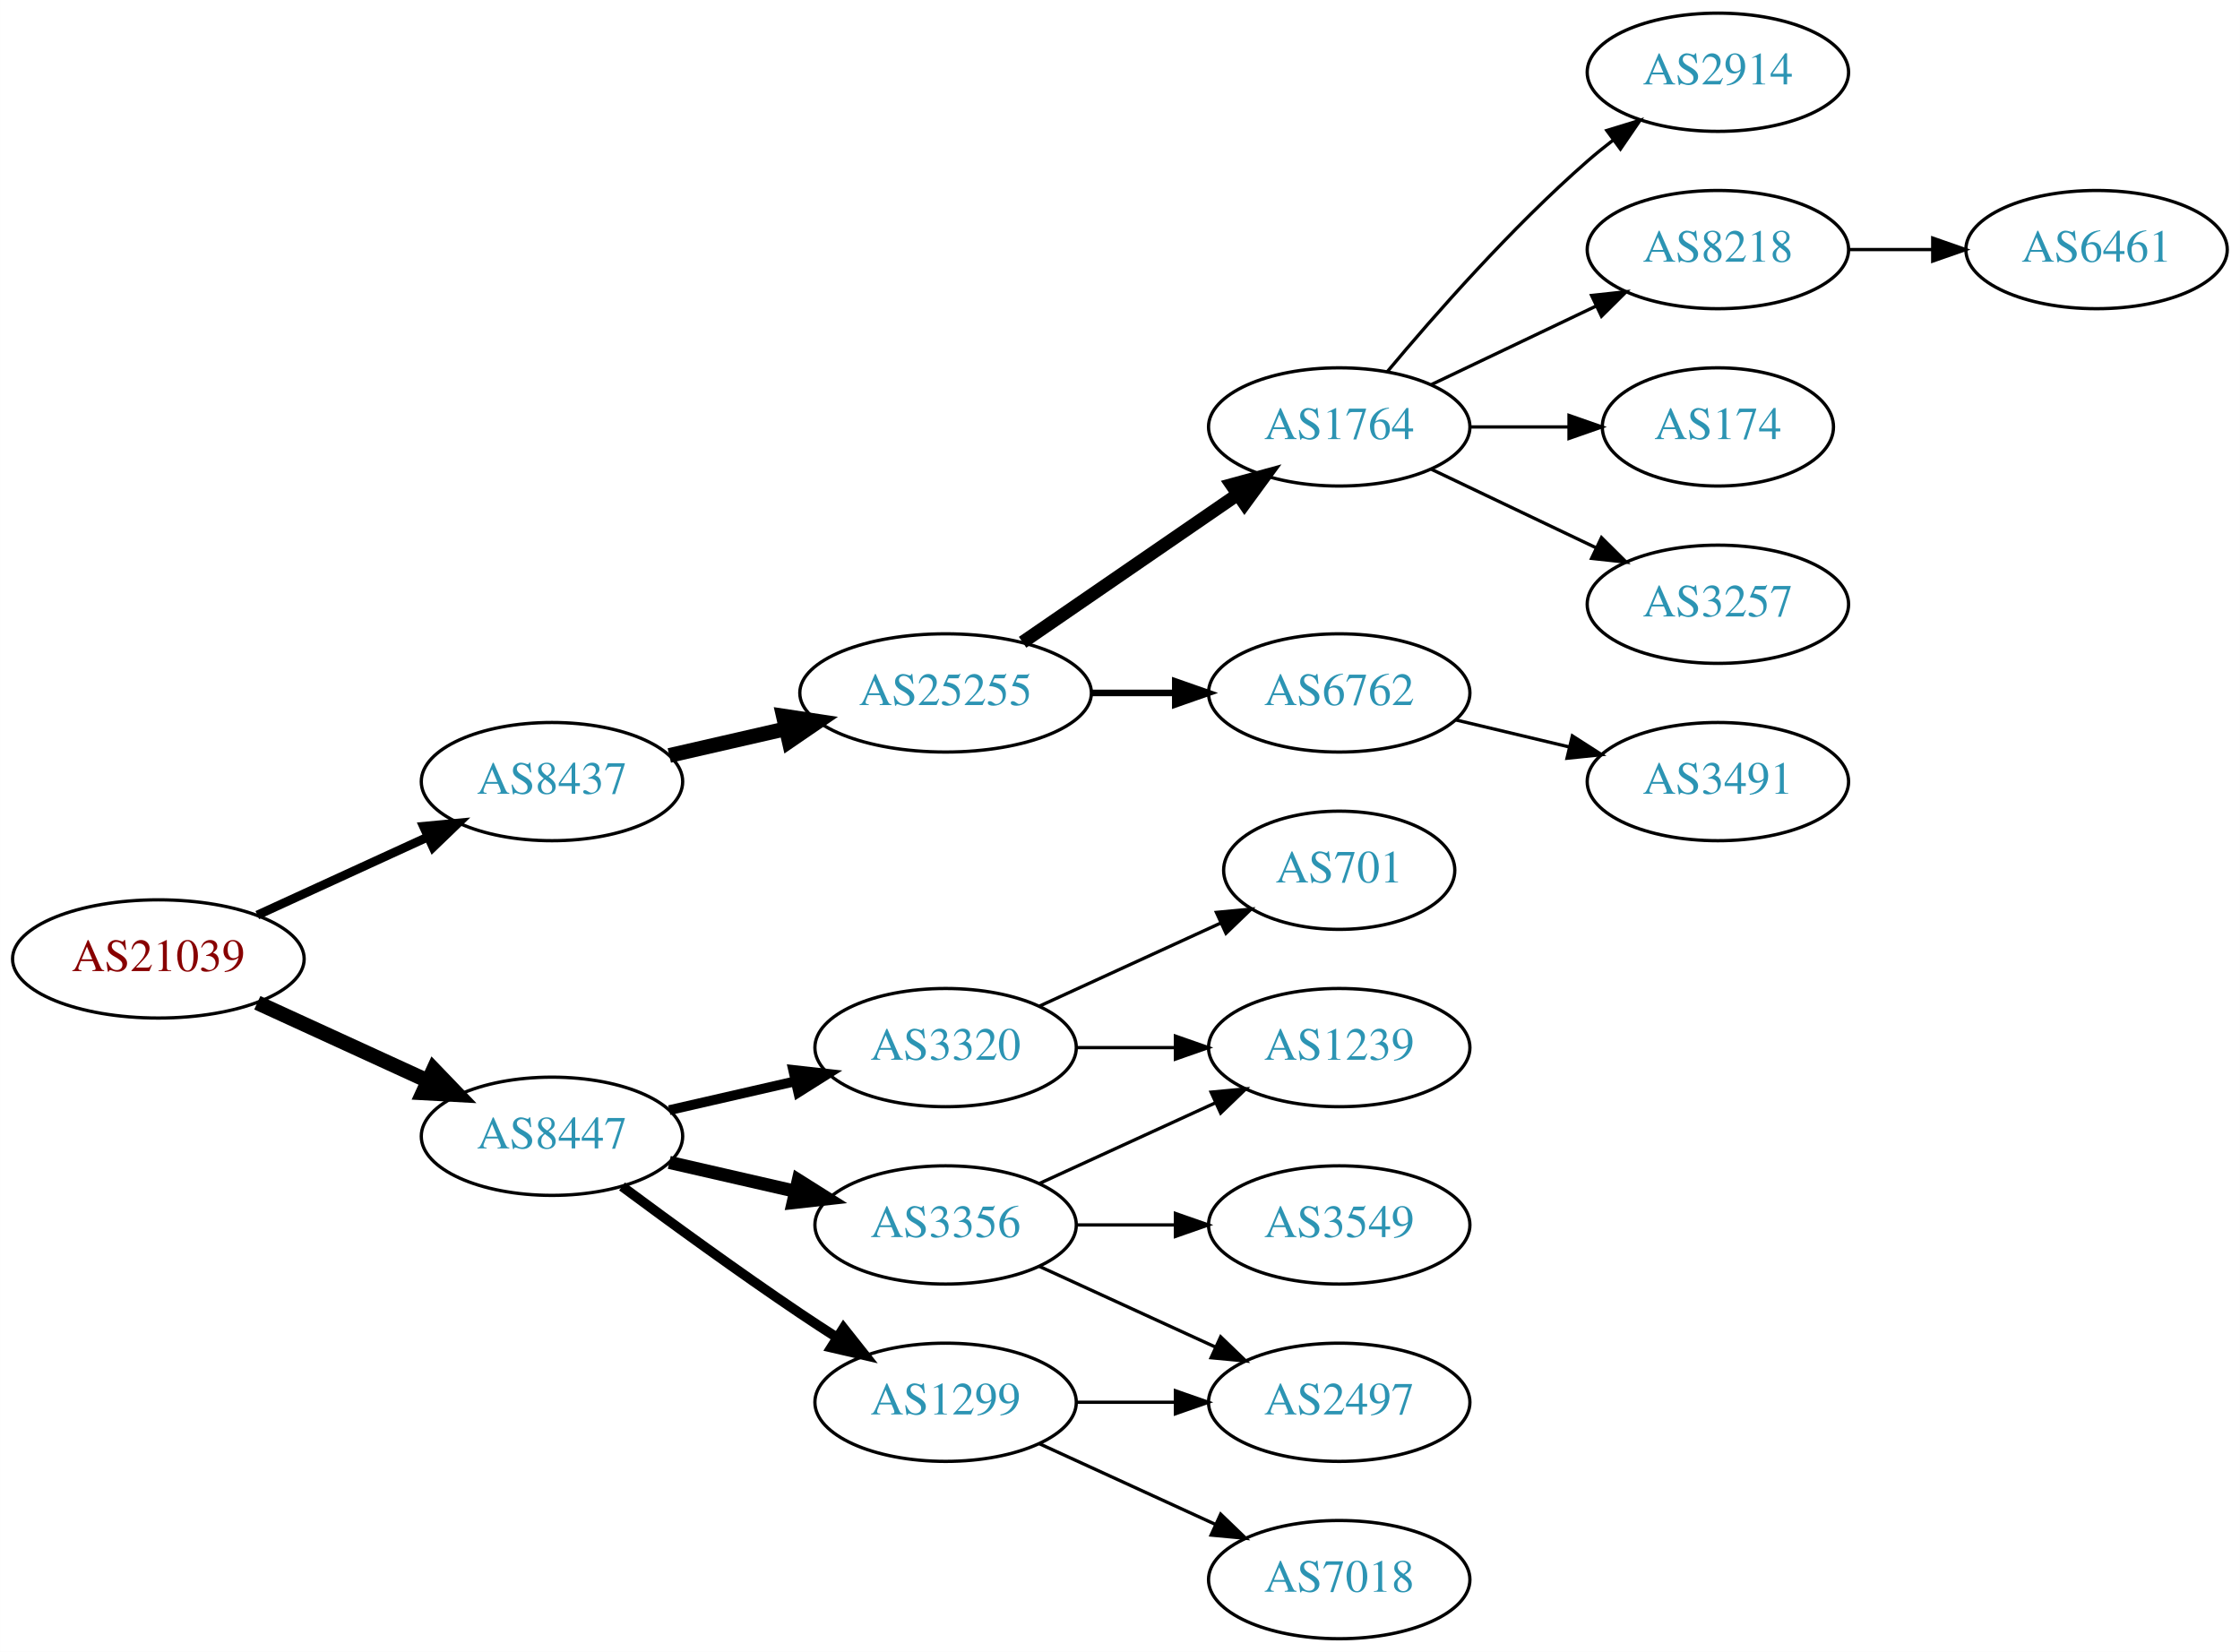
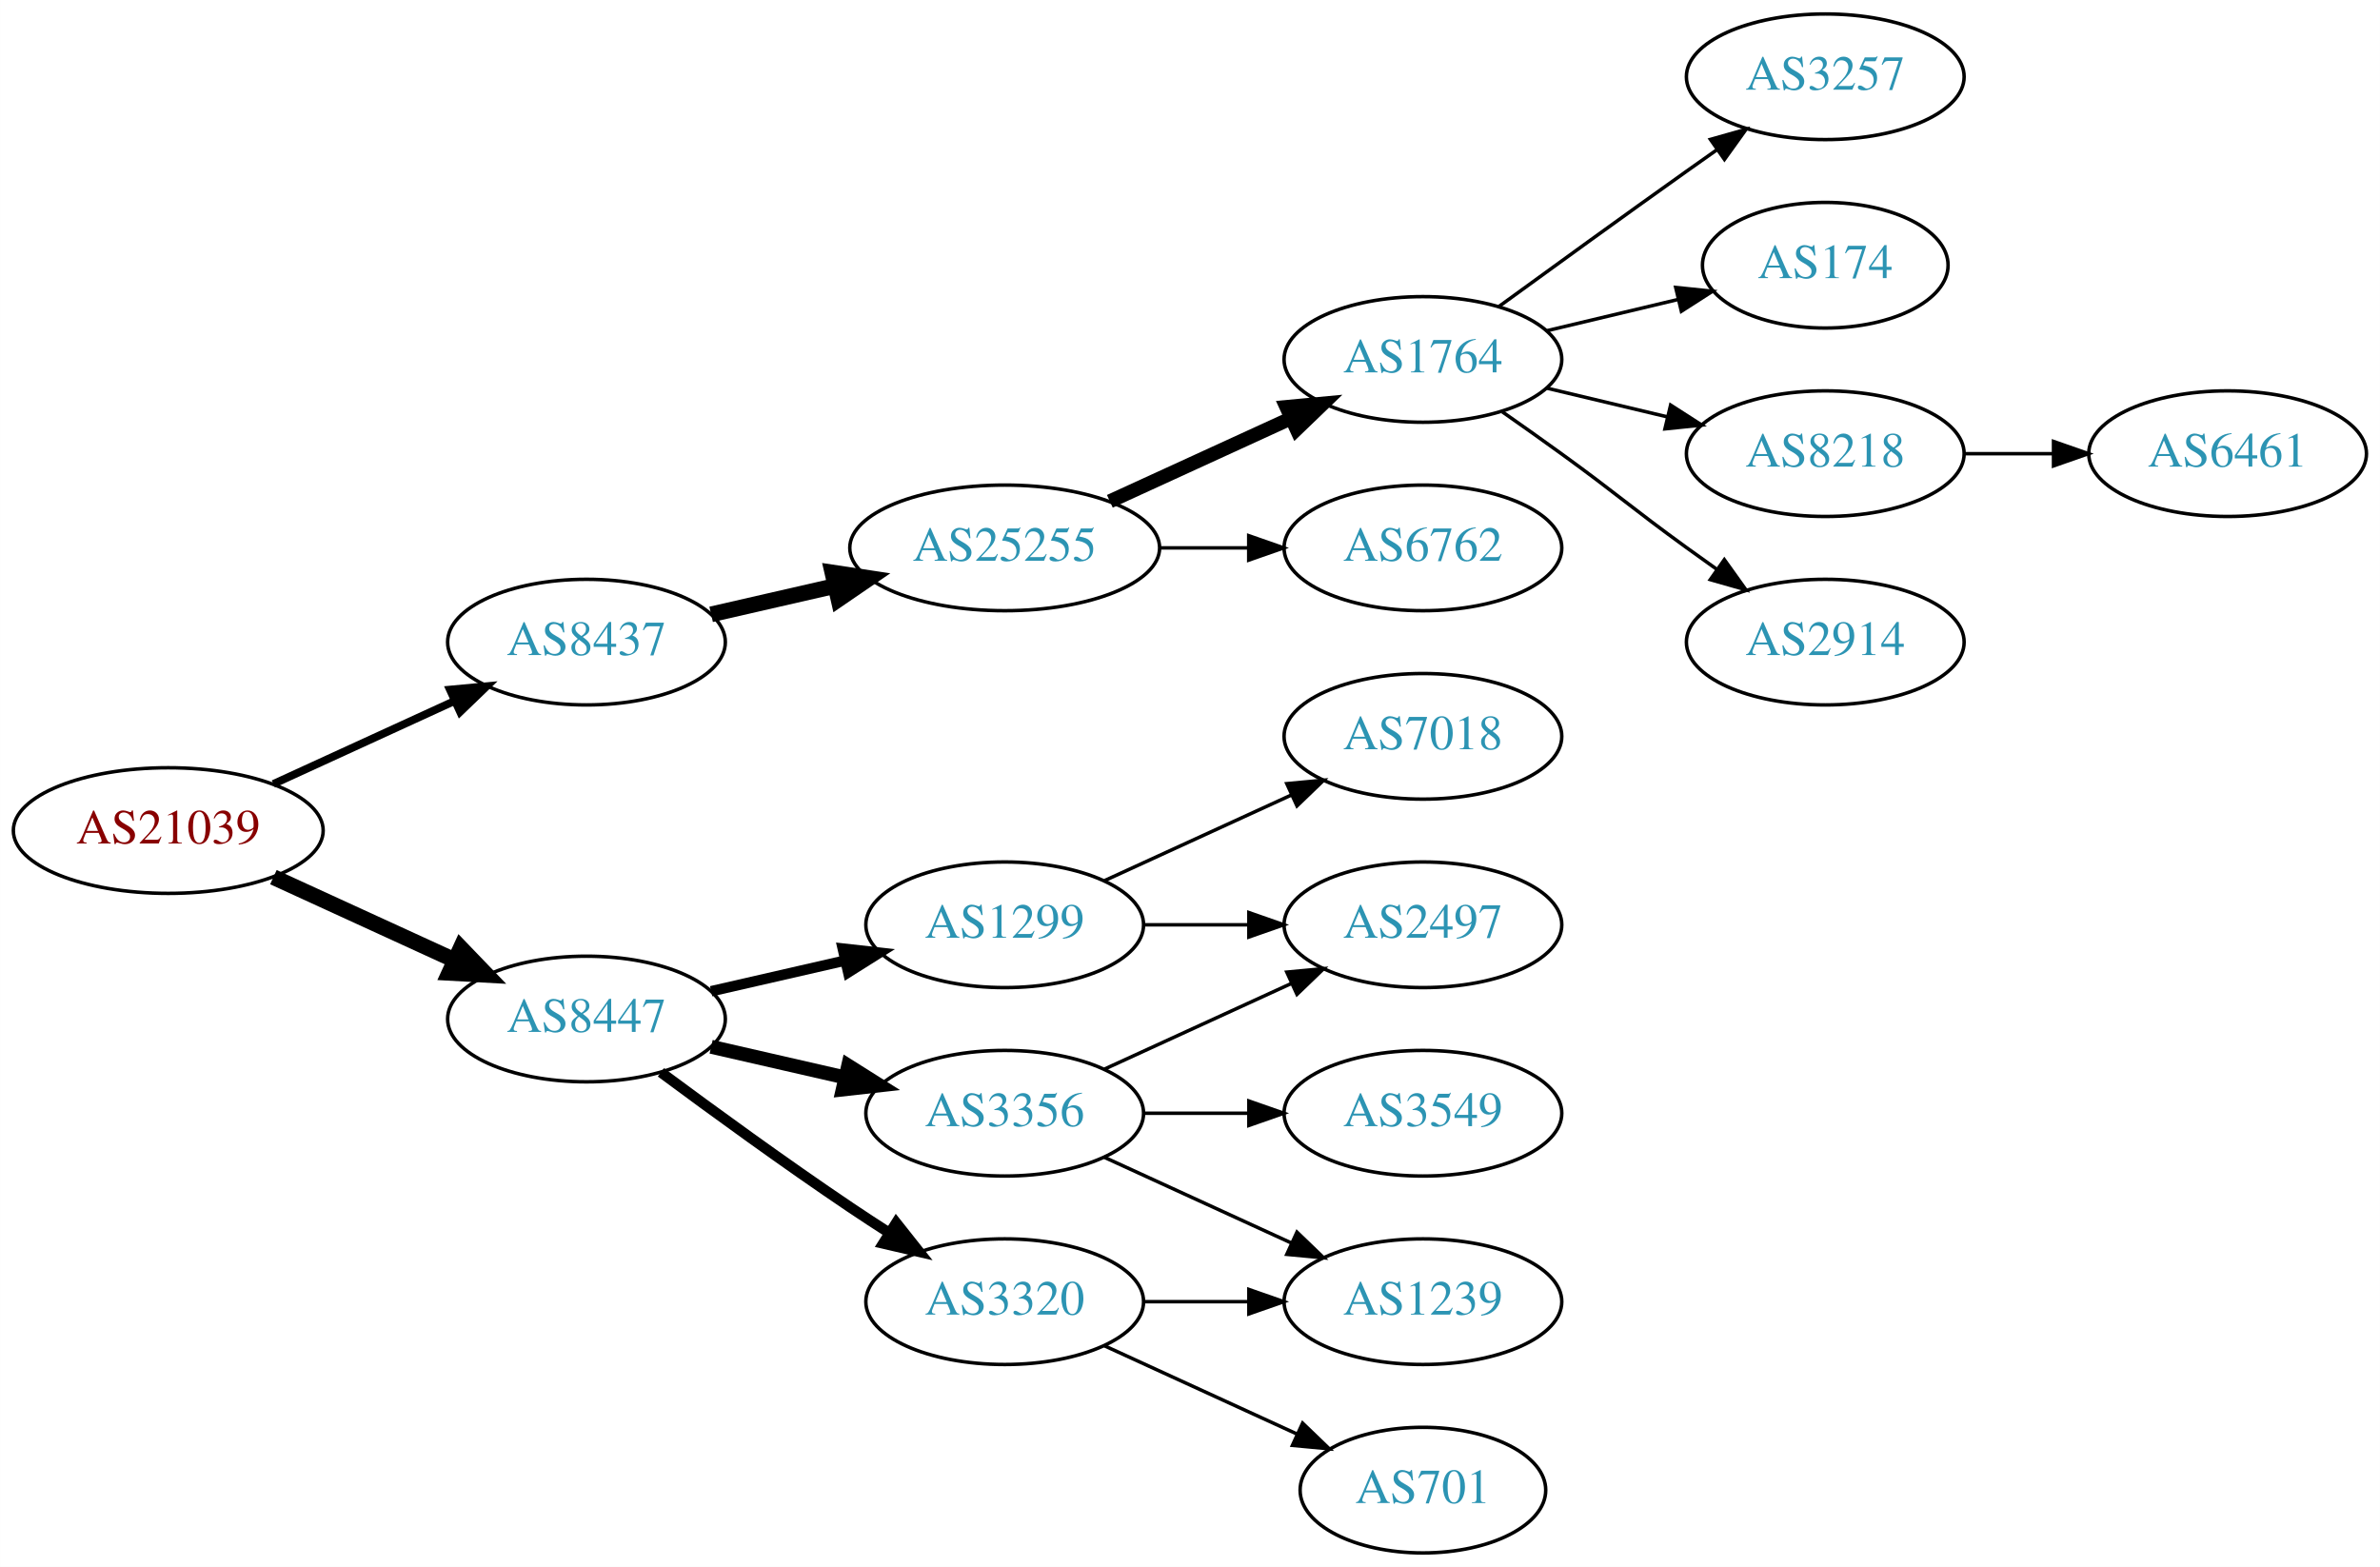
- <svg xmlns="http://www.w3.org/2000/svg" xmlns:xlink="http://www.w3.org/1999/xlink" width="682pt" height="503pt" viewBox="0.00 0.00 681.96 503.00">
-   <g id="graph0" class="graph" transform="scale(1 1) rotate(0) translate(4 499)">
-     <polygon fill="white" stroke="none" points="-4,4 -4,-499 677.956,-499 677.956,4 -4,4" />
+ <svg xmlns="http://www.w3.org/2000/svg" xmlns:xlink="http://www.w3.org/1999/xlink" width="682pt" height="449pt" viewBox="0.00 0.00 681.96 449.00">
+   <g id="graph0" class="graph" transform="scale(1 1) rotate(0) translate(4 445)">
+     <polygon fill="white" stroke="none" points="-4,4 -4,-445 677.956,-445 677.956,4 -4,4" />
    <g id="node1" class="node">
      <g id="a_node1">
        <a xlink:href="/asn/21039" xlink:title="AS21039 ~ Energie Steiermark Technik GmbH [AT]">
          <ellipse fill="#ffffff" stroke="black" cx="44.196" cy="-207" rx="44.393" ry="18" />
          <text text-anchor="middle" x="44.196" y="-203.3" font-family="Times,serif" font-size="14.00" fill="#880000">AS21039</text>
        </a>
      </g>
    </g>
    <g id="node2" class="node">
      <g id="a_node2">
        <a xlink:href="/asn/8437" xlink:title="AS8437 ~ Hutchison Drei Austria GmbH [AT]">
          <ellipse fill="#ffffff" stroke="black" cx="164.039" cy="-261" rx="39.794" ry="18" />
          <text text-anchor="middle" x="164.039" y="-257.3" font-family="Times,serif" font-size="14.00" fill="#2c94b3">AS8437</text>
        </a>
      </g>
    </g>
    <g id="edge1" class="edge">
-       <path fill="none" stroke="black" stroke-width="2.7" d="M74.326,-220.348C89.937,-227.502 109.335,-236.391 126.007,-244.03" />
-       <polygon fill="black" stroke="black" stroke-width="2.7" points="124.91,-247.378 135.459,-248.362 127.826,-241.014 124.91,-247.378" />
+       <path fill="none" stroke="black" stroke-width="2.25" d="M74.326,-220.348C89.937,-227.502 109.335,-236.391 126.007,-244.03" />
+       <polygon fill="black" stroke="black" stroke-width="2.25" points="124.91,-247.378 135.459,-248.362 127.826,-241.014 124.91,-247.378" />
    </g>
    <g id="node3" class="node">
      <g id="a_node3">
        <a xlink:href="/asn/8447" xlink:title="AS8447 ~ A1 Telekom Austria AG [AT]">
          <ellipse fill="#ffffff" stroke="black" cx="164.039" cy="-153" rx="39.794" ry="18" />
          <text text-anchor="middle" x="164.039" y="-149.3" font-family="Times,serif" font-size="14.00" fill="#2c94b3">AS8447</text>
        </a>
      </g>
    </g>
    <g id="edge2" class="edge">
      <path fill="none" stroke="black" stroke-width="4.5" d="M74.326,-193.652C89.937,-186.498 109.335,-177.609 126.007,-169.97" />
      <polygon fill="black" stroke="black" stroke-width="4.5" points="128.008,-173.384 135.459,-165.638 124.727,-166.225 128.008,-173.384" />
    </g>
    <g id="node4" class="node">
      <g id="a_node4">
        <a xlink:href="/asn/25255" xlink:title="AS25255 ~ ==&gt; TELE2 AUSTRIA &lt;== [AT]">
          <ellipse fill="#ffffff" stroke="black" cx="283.881" cy="-288" rx="44.393" ry="18" />
          <text text-anchor="middle" x="283.881" y="-284.3" font-family="Times,serif" font-size="14.00" fill="#2c94b3">AS25255</text>
        </a>
      </g>
    </g>
    <g id="edge3" class="edge">
      <path fill="none" stroke="black" stroke-width="4.5" d="M199.758,-268.955C210.896,-271.507 223.432,-274.379 235.325,-277.104" />
      <polygon fill="black" stroke="black" stroke-width="4.5" points="234.492,-280.953 245.119,-279.348 236.251,-273.276 234.492,-280.953" />
    </g>
+     <g id="node12" class="node">
+       <g id="a_node12">
+         <a xlink:href="/asn/1299" xlink:title="AS1299 ~ Telia Carrier [EU]">
+           <ellipse fill="#ffffff" stroke="black" cx="283.881" cy="-180" rx="39.794" ry="18" />
+           <text text-anchor="middle" x="283.881" y="-176.3" font-family="Times,serif" font-size="14.00" fill="#2c94b3">AS1299</text>
+         </a>
+       </g>
+     </g>
+     <g id="edge11" class="edge">
+       <path fill="none" stroke="black" stroke-width="3" d="M199.758,-160.955C211.758,-163.704 225.379,-166.825 238.071,-169.733" />
+       <polygon fill="black" stroke="black" stroke-width="3" points="237.474,-173.187 248.003,-172.009 239.037,-166.364 237.474,-173.187" />
+     </g>
    <g id="node13" class="node">
      <g id="a_node13">
        <a xlink:href="/asn/3356" xlink:title="AS3356 ~ Level 3 Parent, LLC [US]">
          <ellipse fill="#ffffff" stroke="black" cx="283.881" cy="-126" rx="39.794" ry="18" />
          <text text-anchor="middle" x="283.881" y="-122.3" font-family="Times,serif" font-size="14.00" fill="#2c94b3">AS3356</text>
        </a>
      </g>
    </g>
    <g id="edge12" class="edge">
      <path fill="none" stroke="black" stroke-width="4" d="M199.758,-145.045C211.758,-142.296 225.379,-139.175 238.071,-136.267" />
      <polygon fill="black" stroke="black" stroke-width="4" points="239.037,-139.636 248.003,-133.991 237.474,-132.813 239.037,-139.636" />
    </g>
    <g id="node14" class="node">
      <g id="a_node14">
-         <a xlink:href="/asn/1299" xlink:title="AS1299 ~ Telia Carrier [EU]">
+         <a xlink:href="/asn/3320" xlink:title="AS3320 ~ DTAG [DE]">
          <ellipse fill="#ffffff" stroke="black" cx="283.881" cy="-72" rx="39.794" ry="18" />
-           <text text-anchor="middle" x="283.881" y="-68.3" font-family="Times,serif" font-size="14.00" fill="#2c94b3">AS1299</text>
+           <text text-anchor="middle" x="283.881" y="-68.3" font-family="Times,serif" font-size="14.00" fill="#2c94b3">AS3320</text>
        </a>
      </g>
    </g>
    <g id="edge13" class="edge">
      <path fill="none" stroke="black" stroke-width="3" d="M185.369,-137.723C200.231,-126.696 220.976,-111.593 239.685,-99 243.234,-96.611 246.984,-94.161 250.733,-91.758" />
      <polygon fill="black" stroke="black" stroke-width="3" points="252.801,-94.591 259.381,-86.288 249.059,-88.675 252.801,-94.591" />
    </g>
-     <g id="node15" class="node">
-       <g id="a_node15">
-         <a xlink:href="/asn/3320" xlink:title="AS3320 ~ DTAG [DE]">
-           <ellipse fill="#ffffff" stroke="black" cx="283.881" cy="-180" rx="39.794" ry="18" />
-           <text text-anchor="middle" x="283.881" y="-176.3" font-family="Times,serif" font-size="14.00" fill="#2c94b3">AS3320</text>
-         </a>
-       </g>
-     </g>
-     <g id="edge14" class="edge">
-       <path fill="none" stroke="black" stroke-width="3" d="M199.758,-160.955C211.758,-163.704 225.379,-166.825 238.071,-169.733" />
-       <polygon fill="black" stroke="black" stroke-width="3" points="237.474,-173.187 248.003,-172.009 239.037,-166.364 237.474,-173.187" />
-     </g>
    <g id="node5" class="node">
      <g id="a_node5">
+         <a xlink:href="/asn/1764" xlink:title="AS1764 ~ NEXTLAYER-AS [AT]">
+           <ellipse fill="#ffffff" stroke="black" cx="403.724" cy="-342" rx="39.794" ry="18" />
+           <text text-anchor="middle" x="403.724" y="-338.3" font-family="Times,serif" font-size="14.00" fill="#2c94b3">AS1764</text>
+         </a>
+       </g>
+     </g>
+     <g id="edge4" class="edge">
+       <path fill="none" stroke="black" stroke-width="4" d="M314.011,-301.348C329.622,-308.502 349.02,-317.391 365.692,-325.03" />
+       <polygon fill="black" stroke="black" stroke-width="4" points="364.595,-328.378 375.144,-329.362 367.511,-322.014 364.595,-328.378" />
+     </g>
+     <g id="node6" class="node">
+       <g id="a_node6">
        <a xlink:href="/asn/6762" xlink:title="AS6762 ~ TELECOM ITALIA SPARKLE S.p.A. [IT]">
          <ellipse fill="#ffffff" stroke="black" cx="403.724" cy="-288" rx="39.794" ry="18" />
          <text text-anchor="middle" x="403.724" y="-284.3" font-family="Times,serif" font-size="14.00" fill="#2c94b3">AS6762</text>
        </a>
      </g>
    </g>
-     <g id="edge4" class="edge">
-       <path fill="none" stroke="black" stroke-width="2" d="M328.092,-288C336.405,-288 345.168,-288 353.65,-288" />
-       <polygon fill="black" stroke="black" stroke-width="2" points="353.809,-291.5 363.809,-288 353.809,-284.5 353.809,-291.5" />
-     </g>
-     <g id="node6" class="node">
-       <g id="a_node6">
-         <a xlink:href="/asn/1764" xlink:title="AS1764 ~ NEXTLAYER-AS [AT]">
-           <ellipse fill="#ffffff" stroke="black" cx="403.724" cy="-369" rx="39.794" ry="18" />
-           <text text-anchor="middle" x="403.724" y="-365.3" font-family="Times,serif" font-size="14.00" fill="#2c94b3">AS1764</text>
-         </a>
-       </g>
-     </g>
    <g id="edge5" class="edge">
-       <path fill="none" stroke="black" stroke-width="4" d="M307.324,-303.426C325.905,-316.198 352.466,-334.455 372.846,-348.463" />
-       <polygon fill="black" stroke="black" stroke-width="4" points="370.936,-351.398 381.16,-354.178 374.902,-345.629 370.936,-351.398" />
-     </g>
-     <g id="node12" class="node">
-       <g id="a_node12">
-         <a xlink:href="/asn/3491" xlink:title="AS3491 ~ PCCW Global, Inc. [US]">
-           <ellipse fill="#ffffff" stroke="black" cx="519.017" cy="-261" rx="39.794" ry="18" />
-           <text text-anchor="middle" x="519.017" y="-257.3" font-family="Times,serif" font-size="14.00" fill="#2c94b3">AS3491</text>
-         </a>
-       </g>
-     </g>
-     <g id="edge11" class="edge">
-       <path fill="none" stroke="black" d="M439.331,-279.752C450.202,-277.162 462.357,-274.265 473.799,-271.538" />
-       <polygon fill="black" stroke="black" points="474.705,-274.92 483.621,-269.197 473.082,-268.111 474.705,-274.92" />
+       <path fill="none" stroke="black" d="M328.092,-288C336.405,-288 345.168,-288 353.65,-288" />
+       <polygon fill="black" stroke="black" points="353.809,-291.5 363.809,-288 353.809,-284.5 353.809,-291.5" />
    </g>
    <g id="node7" class="node">
      <g id="a_node7">
-         <a xlink:href="/asn/8218" xlink:title="AS8218 ~ legacy Neotelecoms [FR]">
+         <a xlink:href="/asn/3257" xlink:title="AS3257 ~ GTT [DE]">
          <ellipse fill="#ffffff" stroke="black" cx="519.017" cy="-423" rx="39.794" ry="18" />
-           <text text-anchor="middle" x="519.017" y="-419.3" font-family="Times,serif" font-size="14.00" fill="#2c94b3">AS8218</text>
+           <text text-anchor="middle" x="519.017" y="-419.3" font-family="Times,serif" font-size="14.00" fill="#2c94b3">AS3257</text>
        </a>
      </g>
    </g>
    <g id="edge6" class="edge">
-       <path fill="none" stroke="black" d="M431.86,-381.934C446.854,-389.081 465.675,-398.052 481.898,-405.785" />
-       <polygon fill="black" stroke="black" points="480.569,-409.028 491.102,-410.171 483.581,-402.709 480.569,-409.028" />
+       <path fill="none" stroke="black" d="M425.572,-357.222C440.506,-368.091 461.12,-383.025 479.37,-396 482.191,-398.005 485.134,-400.085 488.082,-402.159" />
+       <polygon fill="black" stroke="black" points="486.109,-405.05 496.306,-407.926 490.128,-399.319 486.109,-405.05" />
    </g>
    <g id="node8" class="node">
      <g id="a_node8">
        <a xlink:href="/asn/174" xlink:title="AS174 ~ Cogent Communications [US]">
          <ellipse fill="#ffffff" stroke="black" cx="519.017" cy="-369" rx="35.194" ry="18" />
          <text text-anchor="middle" x="519.017" y="-365.3" font-family="Times,serif" font-size="14.00" fill="#2c94b3">AS174</text>
        </a>
      </g>
    </g>
    <g id="edge7" class="edge">
-       <path fill="none" stroke="black" d="M443.396,-369C453.101,-369 463.592,-369 473.555,-369" />
-       <polygon fill="black" stroke="black" points="473.691,-372.5 483.691,-369 473.691,-365.5 473.691,-372.5" />
+       <path fill="none" stroke="black" d="M439.331,-350.248C451.125,-353.058 464.43,-356.229 476.698,-359.153" />
+       <polygon fill="black" stroke="black" points="476.164,-362.624 486.703,-361.537 477.787,-355.814 476.164,-362.624" />
    </g>
    <g id="node9" class="node">
      <g id="a_node9">
-         <a xlink:href="/asn/3257" xlink:title="AS3257 ~ GTT [DE]">
+         <a xlink:href="/asn/8218" xlink:title="AS8218 ~ legacy Neotelecoms [FR]">
          <ellipse fill="#ffffff" stroke="black" cx="519.017" cy="-315" rx="39.794" ry="18" />
-           <text text-anchor="middle" x="519.017" y="-311.3" font-family="Times,serif" font-size="14.00" fill="#2c94b3">AS3257</text>
+           <text text-anchor="middle" x="519.017" y="-311.3" font-family="Times,serif" font-size="14.00" fill="#2c94b3">AS8218</text>
        </a>
      </g>
    </g>
    <g id="edge8" class="edge">
-       <path fill="none" stroke="black" d="M431.86,-356.066C446.854,-348.919 465.675,-339.948 481.898,-332.215" />
-       <polygon fill="black" stroke="black" points="483.581,-335.291 491.102,-327.829 480.569,-328.972 483.581,-335.291" />
+       <path fill="none" stroke="black" d="M439.331,-333.752C450.202,-331.162 462.357,-328.265 473.799,-325.538" />
+       <polygon fill="black" stroke="black" points="474.705,-328.92 483.621,-323.197 473.082,-322.111 474.705,-328.92" />
    </g>
    <g id="node10" class="node">
      <g id="a_node10">
        <a xlink:href="/asn/2914" xlink:title="AS2914 ~ NTT America, Inc. [US]">
-           <ellipse fill="#ffffff" stroke="black" cx="519.017" cy="-477" rx="39.794" ry="18" />
-           <text text-anchor="middle" x="519.017" y="-473.3" font-family="Times,serif" font-size="14.00" fill="#2c94b3">AS2914</text>
+           <ellipse fill="#ffffff" stroke="black" cx="519.017" cy="-261" rx="39.794" ry="18" />
+           <text text-anchor="middle" x="519.017" y="-257.3" font-family="Times,serif" font-size="14.00" fill="#2c94b3">AS2914</text>
        </a>
      </g>
    </g>
    <g id="edge9" class="edge">
-       <path fill="none" stroke="black" d="M418.354,-385.817C432.636,-402.929 456.183,-429.745 479.37,-450 481.836,-452.154 484.475,-454.294 487.172,-456.372" />
-       <polygon fill="black" stroke="black" points="485.197,-459.264 495.326,-462.37 489.345,-453.625 485.197,-459.264" />
+       <path fill="none" stroke="black" d="M426.481,-326.991C432.015,-323.121 437.934,-318.936 443.37,-315 459.57,-303.271 463.17,-299.729 479.37,-288 482.173,-285.971 485.105,-283.875 488.045,-281.79" />
+       <polygon fill="black" stroke="black" points="490.096,-284.627 496.26,-276.009 486.068,-278.903 490.096,-284.627" />
    </g>
    <g id="node11" class="node">
      <g id="a_node11">
        <a xlink:href="/asn/6461" xlink:title="AS6461 ~ Zayo Bandwidth [US]">
-           <ellipse fill="#ffffff" stroke="black" cx="634.31" cy="-423" rx="39.794" ry="18" />
-           <text text-anchor="middle" x="634.31" y="-419.3" font-family="Times,serif" font-size="14.00" fill="#2c94b3">AS6461</text>
+           <ellipse fill="#ffffff" stroke="black" cx="634.31" cy="-315" rx="39.794" ry="18" />
+           <text text-anchor="middle" x="634.31" y="-311.3" font-family="Times,serif" font-size="14.00" fill="#2c94b3">AS6461</text>
        </a>
      </g>
    </g>
    <g id="edge10" class="edge">
-       <path fill="none" stroke="black" d="M558.689,-423C566.892,-423 575.656,-423 584.188,-423" />
-       <polygon fill="black" stroke="black" points="584.427,-426.5 594.427,-423 584.427,-419.5 584.427,-426.5" />
+       <path fill="none" stroke="black" d="M558.689,-315C566.892,-315 575.656,-315 584.188,-315" />
+       <polygon fill="black" stroke="black" points="584.427,-318.5 594.427,-315 584.427,-311.5 584.427,-318.5" />
+     </g>
+     <g id="node17" class="node">
+       <g id="a_node17">
+         <a xlink:href="/asn/2497" xlink:title="AS2497 ~ Internet Initiative Japan Inc. [JP]">
+           <ellipse fill="#ffffff" stroke="black" cx="403.724" cy="-180" rx="39.794" ry="18" />
+           <text text-anchor="middle" x="403.724" y="-176.3" font-family="Times,serif" font-size="14.00" fill="#2c94b3">AS2497</text>
+         </a>
+       </g>
+     </g>
+     <g id="edge16" class="edge">
+       <path fill="none" stroke="black" d="M323.794,-180C333.347,-180 343.697,-180 353.659,-180" />
+       <polygon fill="black" stroke="black" points="353.852,-183.5 363.852,-180 353.852,-176.5 353.852,-183.5" />
+     </g>
+     <g id="node18" class="node">
+       <g id="a_node18">
+         <a xlink:href="/asn/7018" xlink:title="AS7018 ~ AT&amp;T Services, Inc. [US]">
+           <ellipse fill="#ffffff" stroke="black" cx="403.724" cy="-234" rx="39.794" ry="18" />
+           <text text-anchor="middle" x="403.724" y="-230.3" font-family="Times,serif" font-size="14.00" fill="#2c94b3">AS7018</text>
+         </a>
+       </g>
+     </g>
+     <g id="edge17" class="edge">
+       <path fill="none" stroke="black" d="M312.51,-192.661C328.467,-199.973 348.738,-209.261 366.02,-217.181" />
+       <polygon fill="black" stroke="black" points="364.719,-220.435 375.268,-221.419 367.635,-214.071 364.719,-220.435" />
    </g>
    <g id="node16" class="node">
      <g id="a_node16">
-         <a xlink:href="/asn/2497" xlink:title="AS2497 ~ Internet Initiative Japan Inc. [JP]">
+         <a xlink:href="/asn/1239" xlink:title="AS1239 ~ Sprint [US]">
          <ellipse fill="#ffffff" stroke="black" cx="403.724" cy="-72" rx="39.794" ry="18" />
-           <text text-anchor="middle" x="403.724" y="-68.3" font-family="Times,serif" font-size="14.00" fill="#2c94b3">AS2497</text>
-         </a>
-       </g>
-     </g>
-     <g id="edge15" class="edge">
+           <text text-anchor="middle" x="403.724" y="-68.3" font-family="Times,serif" font-size="14.00" fill="#2c94b3">AS1239</text>
+         </a>
+       </g>
+     </g>
+     <g id="edge19" class="edge">
      <path fill="none" stroke="black" d="M312.51,-113.339C328.467,-106.027 348.738,-96.739 366.02,-88.819" />
      <polygon fill="black" stroke="black" points="367.635,-91.929 375.268,-84.581 364.719,-85.565 367.635,-91.929" />
    </g>
-     <g id="node17" class="node">
-       <g id="a_node17">
+     <g id="edge18" class="edge">
+       <path fill="none" stroke="black" d="M312.51,-138.661C328.467,-145.973 348.738,-155.261 366.02,-163.181" />
+       <polygon fill="black" stroke="black" points="364.719,-166.435 375.268,-167.419 367.635,-160.071 364.719,-166.435" />
+     </g>
+     <g id="node19" class="node">
+       <g id="a_node19">
        <a xlink:href="/asn/3549" xlink:title="AS3549 ~ Level 3 Parent, LLC [US]">
          <ellipse fill="#ffffff" stroke="black" cx="403.724" cy="-126" rx="39.794" ry="18" />
          <text text-anchor="middle" x="403.724" y="-122.3" font-family="Times,serif" font-size="14.00" fill="#2c94b3">AS3549</text>
        </a>
      </g>
    </g>
-     <g id="edge16" class="edge">
+     <g id="edge20" class="edge">
      <path fill="none" stroke="black" d="M323.794,-126C333.347,-126 343.697,-126 353.659,-126" />
      <polygon fill="black" stroke="black" points="353.852,-129.5 363.852,-126 353.852,-122.5 353.852,-129.5" />
    </g>
-     <g id="node18" class="node">
-       <g id="a_node18">
-         <a xlink:href="/asn/1239" xlink:title="AS1239 ~ Sprint [US]">
-           <ellipse fill="#ffffff" stroke="black" cx="403.724" cy="-180" rx="39.794" ry="18" />
-           <text text-anchor="middle" x="403.724" y="-176.3" font-family="Times,serif" font-size="14.00" fill="#2c94b3">AS1239</text>
-         </a>
-       </g>
-     </g>
-     <g id="edge17" class="edge">
-       <path fill="none" stroke="black" d="M312.51,-138.661C328.467,-145.973 348.738,-155.261 366.02,-163.181" />
-       <polygon fill="black" stroke="black" points="364.719,-166.435 375.268,-167.419 367.635,-160.071 364.719,-166.435" />
-     </g>
-     <g id="edge20" class="edge">
+     <g id="node15" class="node">
+       <g id="a_node15">
+         <a xlink:href="/asn/701" xlink:title="AS701 ~ UUNET [US]">
+           <ellipse fill="#ffffff" stroke="black" cx="403.724" cy="-18" rx="35.194" ry="18" />
+           <text text-anchor="middle" x="403.724" y="-14.3" font-family="Times,serif" font-size="14.00" fill="#2c94b3">AS701</text>
+         </a>
+       </g>
+     </g>
+     <g id="edge14" class="edge">
+       <path fill="none" stroke="black" d="M312.51,-59.339C328.926,-51.817 349.908,-42.202 367.505,-34.139" />
+       <polygon fill="black" stroke="black" points="369.249,-37.189 376.882,-29.842 366.333,-30.826 369.249,-37.189" />
+     </g>
+     <g id="edge15" class="edge">
      <path fill="none" stroke="black" d="M323.794,-72C333.347,-72 343.697,-72 353.659,-72" />
      <polygon fill="black" stroke="black" points="353.852,-75.5 363.852,-72 353.852,-68.5 353.852,-75.5" />
    </g>
-     <g id="node20" class="node">
-       <g id="a_node20">
-         <a xlink:href="/asn/7018" xlink:title="AS7018 ~ AT&amp;T Services, Inc. [US]">
-           <ellipse fill="#ffffff" stroke="black" cx="403.724" cy="-18" rx="39.794" ry="18" />
-           <text text-anchor="middle" x="403.724" y="-14.3" font-family="Times,serif" font-size="14.00" fill="#2c94b3">AS7018</text>
-         </a>
-       </g>
-     </g>
-     <g id="edge21" class="edge">
-       <path fill="none" stroke="black" d="M312.51,-59.339C328.467,-52.027 348.738,-42.739 366.02,-34.819" />
-       <polygon fill="black" stroke="black" points="367.635,-37.929 375.268,-30.581 364.719,-31.565 367.635,-37.929" />
-     </g>
-     <g id="edge19" class="edge">
-       <path fill="none" stroke="black" d="M323.794,-180C333.347,-180 343.697,-180 353.659,-180" />
-       <polygon fill="black" stroke="black" points="353.852,-183.5 363.852,-180 353.852,-176.5 353.852,-183.5" />
-     </g>
-     <g id="node19" class="node">
-       <g id="a_node19">
-         <a xlink:href="/asn/701" xlink:title="AS701 ~ UUNET [US]">
-           <ellipse fill="#ffffff" stroke="black" cx="403.724" cy="-234" rx="35.194" ry="18" />
-           <text text-anchor="middle" x="403.724" y="-230.3" font-family="Times,serif" font-size="14.00" fill="#2c94b3">AS701</text>
-         </a>
-       </g>
-     </g>
-     <g id="edge18" class="edge">
-       <path fill="none" stroke="black" d="M312.51,-192.661C328.926,-200.183 349.908,-209.798 367.505,-217.861" />
-       <polygon fill="black" stroke="black" points="366.333,-221.174 376.882,-222.158 369.249,-214.811 366.333,-221.174" />
-     </g>
  </g>
</svg>
